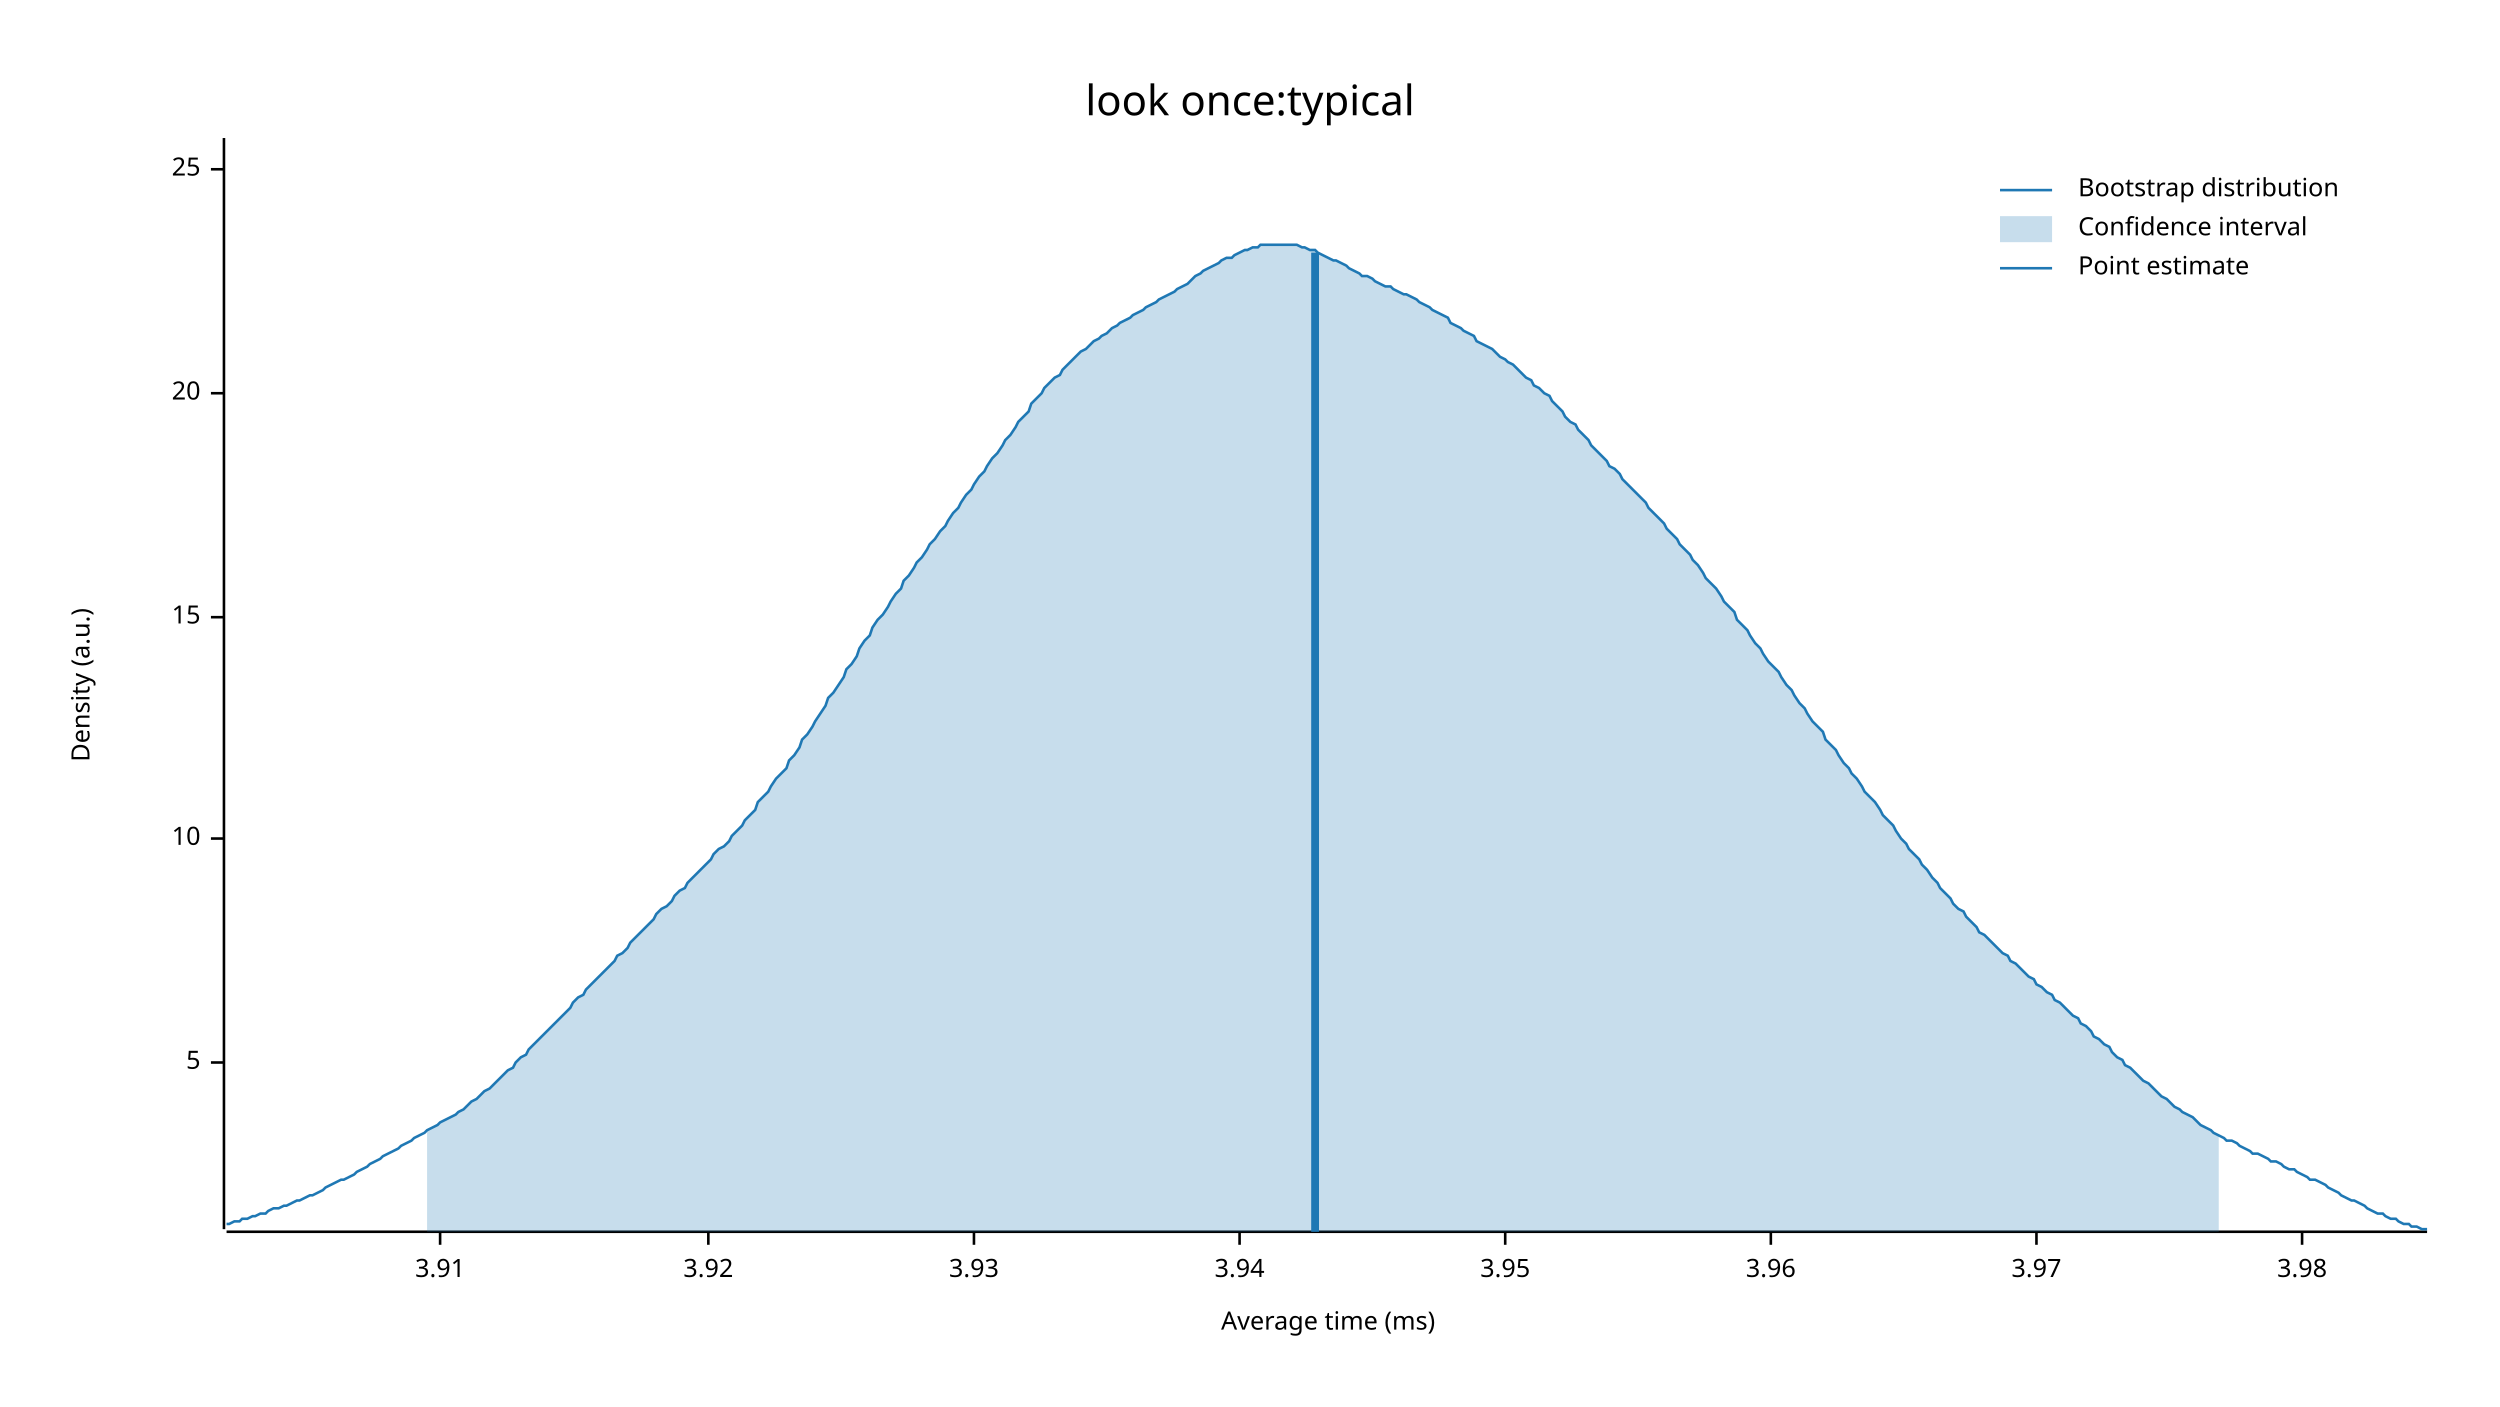
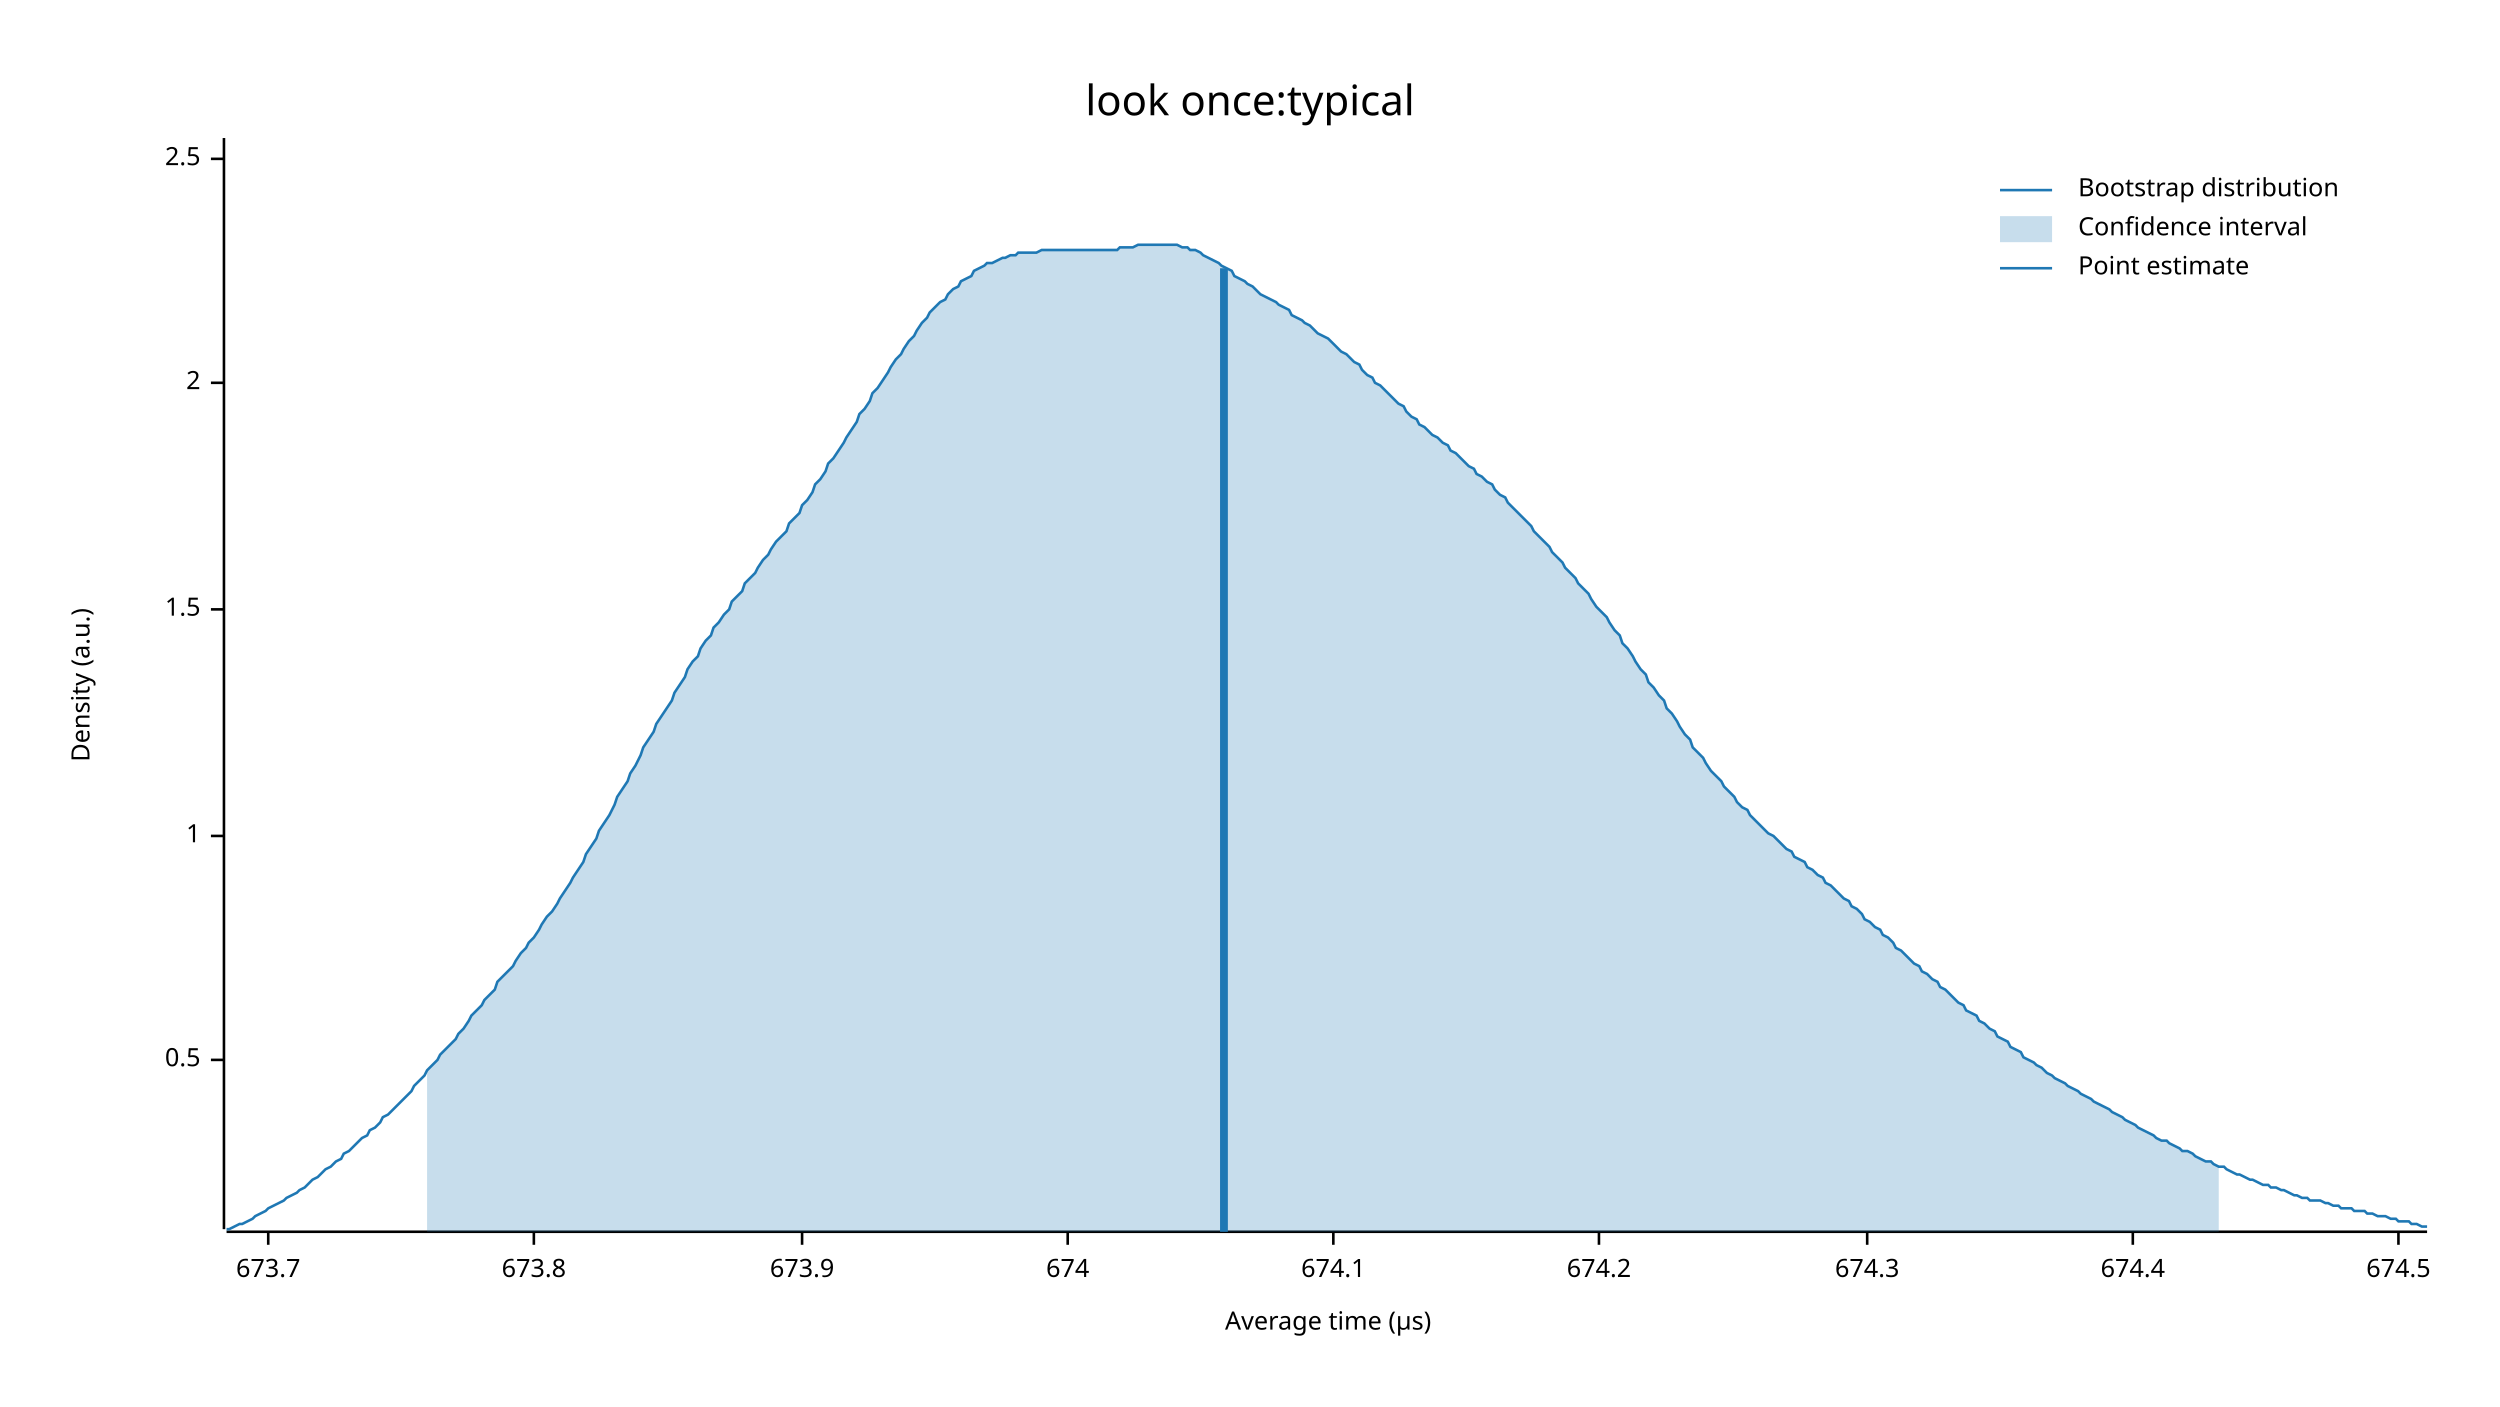
<svg xmlns="http://www.w3.org/2000/svg" width="960" height="540" viewBox="0 0 960 540">
  <text x="480" y="32" dy="0.76em" text-anchor="middle" font-family="sans-serif" font-size="16.129" opacity="1" fill="#000000">
look once:typical
</text>
  <text x="27" y="263" dy="0.76em" text-anchor="middle" font-family="sans-serif" font-size="9.677" opacity="1" fill="#000000" transform="rotate(270, 27, 263)">
Density (a.u.)
</text>
  <text x="510" y="513" dy="-0.5ex" text-anchor="middle" font-family="sans-serif" font-size="9.677" opacity="1" fill="#000000">
- Average time (ms)
+ Average time (µs)
</text>
  <polyline fill="none" opacity="1" stroke="#000000" stroke-width="1" points="86,53 86,472 " />
-   <text x="77" y="408" dy="0.5ex" text-anchor="end" font-family="sans-serif" font-size="9.677" opacity="1" fill="#000000">
- 5
+   <text x="77" y="407" dy="0.5ex" text-anchor="end" font-family="sans-serif" font-size="9.677" opacity="1" fill="#000000">
+ 0.5
</text>
-   <polyline fill="none" opacity="1" stroke="#000000" stroke-width="1" points="81,408 86,408 " />
-   <text x="77" y="322" dy="0.5ex" text-anchor="end" font-family="sans-serif" font-size="9.677" opacity="1" fill="#000000">
- 10
+   <polyline fill="none" opacity="1" stroke="#000000" stroke-width="1" points="81,407 86,407 " />
+   <text x="77" y="321" dy="0.5ex" text-anchor="end" font-family="sans-serif" font-size="9.677" opacity="1" fill="#000000">
+ 1
</text>
-   <polyline fill="none" opacity="1" stroke="#000000" stroke-width="1" points="81,322 86,322 " />
-   <text x="77" y="237" dy="0.5ex" text-anchor="end" font-family="sans-serif" font-size="9.677" opacity="1" fill="#000000">
- 15
+   <polyline fill="none" opacity="1" stroke="#000000" stroke-width="1" points="81,321 86,321 " />
+   <text x="77" y="234" dy="0.5ex" text-anchor="end" font-family="sans-serif" font-size="9.677" opacity="1" fill="#000000">
+ 1.5
</text>
-   <polyline fill="none" opacity="1" stroke="#000000" stroke-width="1" points="81,237 86,237 " />
-   <text x="77" y="151" dy="0.5ex" text-anchor="end" font-family="sans-serif" font-size="9.677" opacity="1" fill="#000000">
- 20
+   <polyline fill="none" opacity="1" stroke="#000000" stroke-width="1" points="81,234 86,234 " />
+   <text x="77" y="147" dy="0.5ex" text-anchor="end" font-family="sans-serif" font-size="9.677" opacity="1" fill="#000000">
+ 2
</text>
-   <polyline fill="none" opacity="1" stroke="#000000" stroke-width="1" points="81,151 86,151 " />
-   <text x="77" y="65" dy="0.5ex" text-anchor="end" font-family="sans-serif" font-size="9.677" opacity="1" fill="#000000">
- 25
+   <polyline fill="none" opacity="1" stroke="#000000" stroke-width="1" points="81,147 86,147 " />
+   <text x="77" y="61" dy="0.5ex" text-anchor="end" font-family="sans-serif" font-size="9.677" opacity="1" fill="#000000">
+ 2.5
</text>
-   <polyline fill="none" opacity="1" stroke="#000000" stroke-width="1" points="81,65 86,65 " />
+   <polyline fill="none" opacity="1" stroke="#000000" stroke-width="1" points="81,61 86,61 " />
  <polyline fill="none" opacity="1" stroke="#000000" stroke-width="1" points="87,473 932,473 " />
-   <text x="169" y="483" dy="0.76em" text-anchor="middle" font-family="sans-serif" font-size="9.677" opacity="1" fill="#000000">
- 3.91
+   <text x="103" y="483" dy="0.76em" text-anchor="middle" font-family="sans-serif" font-size="9.677" opacity="1" fill="#000000">
+ 673.7
</text>
-   <polyline fill="none" opacity="1" stroke="#000000" stroke-width="1" points="169,473 169,478 " />
-   <text x="272" y="483" dy="0.76em" text-anchor="middle" font-family="sans-serif" font-size="9.677" opacity="1" fill="#000000">
- 3.92
+   <polyline fill="none" opacity="1" stroke="#000000" stroke-width="1" points="103,473 103,478 " />
+   <text x="205" y="483" dy="0.76em" text-anchor="middle" font-family="sans-serif" font-size="9.677" opacity="1" fill="#000000">
+ 673.8
</text>
-   <polyline fill="none" opacity="1" stroke="#000000" stroke-width="1" points="272,473 272,478 " />
-   <text x="374" y="483" dy="0.76em" text-anchor="middle" font-family="sans-serif" font-size="9.677" opacity="1" fill="#000000">
- 3.93
+   <polyline fill="none" opacity="1" stroke="#000000" stroke-width="1" points="205,473 205,478 " />
+   <text x="308" y="483" dy="0.76em" text-anchor="middle" font-family="sans-serif" font-size="9.677" opacity="1" fill="#000000">
+ 673.9
</text>
-   <polyline fill="none" opacity="1" stroke="#000000" stroke-width="1" points="374,473 374,478 " />
-   <text x="476" y="483" dy="0.76em" text-anchor="middle" font-family="sans-serif" font-size="9.677" opacity="1" fill="#000000">
- 3.94
+   <polyline fill="none" opacity="1" stroke="#000000" stroke-width="1" points="308,473 308,478 " />
+   <text x="410" y="483" dy="0.76em" text-anchor="middle" font-family="sans-serif" font-size="9.677" opacity="1" fill="#000000">
+ 674
</text>
-   <polyline fill="none" opacity="1" stroke="#000000" stroke-width="1" points="476,473 476,478 " />
-   <text x="578" y="483" dy="0.76em" text-anchor="middle" font-family="sans-serif" font-size="9.677" opacity="1" fill="#000000">
- 3.95
+   <polyline fill="none" opacity="1" stroke="#000000" stroke-width="1" points="410,473 410,478 " />
+   <text x="512" y="483" dy="0.76em" text-anchor="middle" font-family="sans-serif" font-size="9.677" opacity="1" fill="#000000">
+ 674.1
</text>
-   <polyline fill="none" opacity="1" stroke="#000000" stroke-width="1" points="578,473 578,478 " />
-   <text x="680" y="483" dy="0.76em" text-anchor="middle" font-family="sans-serif" font-size="9.677" opacity="1" fill="#000000">
- 3.96
+   <polyline fill="none" opacity="1" stroke="#000000" stroke-width="1" points="512,473 512,478 " />
+   <text x="614" y="483" dy="0.76em" text-anchor="middle" font-family="sans-serif" font-size="9.677" opacity="1" fill="#000000">
+ 674.2
</text>
-   <polyline fill="none" opacity="1" stroke="#000000" stroke-width="1" points="680,473 680,478 " />
-   <text x="782" y="483" dy="0.76em" text-anchor="middle" font-family="sans-serif" font-size="9.677" opacity="1" fill="#000000">
- 3.97
+   <polyline fill="none" opacity="1" stroke="#000000" stroke-width="1" points="614,473 614,478 " />
+   <text x="717" y="483" dy="0.76em" text-anchor="middle" font-family="sans-serif" font-size="9.677" opacity="1" fill="#000000">
+ 674.3
</text>
-   <polyline fill="none" opacity="1" stroke="#000000" stroke-width="1" points="782,473 782,478 " />
-   <text x="884" y="483" dy="0.76em" text-anchor="middle" font-family="sans-serif" font-size="9.677" opacity="1" fill="#000000">
- 3.98
+   <polyline fill="none" opacity="1" stroke="#000000" stroke-width="1" points="717,473 717,478 " />
+   <text x="819" y="483" dy="0.76em" text-anchor="middle" font-family="sans-serif" font-size="9.677" opacity="1" fill="#000000">
+ 674.4
</text>
-   <polyline fill="none" opacity="1" stroke="#000000" stroke-width="1" points="884,473 884,478 " />
-   <polyline fill="none" opacity="1" stroke="#1F78B4" stroke-width="1" points="87,470 88,470 90,469 92,469 93,468 95,468 97,467 98,467 100,466 102,466 103,465 105,464 107,464 109,463 110,463 112,462 114,461 115,461 117,460 119,459 120,459 122,458 124,457 125,456 127,455 129,454 131,453 132,453 134,452 136,451 137,450 139,449 141,448 142,447 144,446 146,445 147,444 149,443 151,442 153,441 154,440 156,439 158,438 159,437 161,436 163,435 164,434 166,433 168,432 169,431 171,430 173,429 175,428 176,427 178,426 180,424 181,423 183,422 185,420 186,419 188,418 190,416 191,415 193,413 195,411 197,410 198,408 200,406 202,405 203,403 205,401 207,399 208,398 210,396 212,394 214,392 215,391 217,389 219,387 220,385 222,383 224,382 225,380 227,378 229,376 230,375 232,373 234,371 236,369 237,367 239,366 241,364 242,362 244,360 246,358 247,357 249,355 251,353 252,351 254,349 256,348 258,346 259,344 261,342 263,341 264,339 266,337 268,335 269,334 271,332 273,330 274,328 276,326 278,325 280,323 281,321 283,319 285,317 286,315 288,313 290,311 291,308 293,306 295,304 296,302 298,299 300,297 302,295 303,292 305,290 307,287 308,284 310,282 312,279 313,277 315,274 317,271 318,268 320,266 322,263 324,260 325,257 327,255 329,252 330,249 332,246 334,244 335,241 337,238 339,236 341,233 342,231 344,228 346,226 347,223 349,221 351,218 352,216 354,214 356,211 357,209 359,207 361,204 363,202 364,200 366,197 368,195 369,193 371,190 373,188 374,186 376,183 378,181 379,179 381,176 383,174 385,171 386,169 388,167 390,164 391,162 393,160 395,158 396,155 398,153 400,151 401,149 403,147 405,145 407,144 408,142 410,140 412,138 413,137 415,135 417,134 418,133 420,131 422,130 423,129 425,128 427,126 429,125 430,124 432,123 434,122 435,121 437,120 439,119 440,118 442,117 444,116 445,115 447,114 449,113 451,112 452,111 454,110 456,109 457,108 459,106 461,105 462,104 464,103 466,102 468,101 469,100 471,99 473,99 474,98 476,97 478,96 479,96 481,95 483,95 484,94 486,94 488,94 490,94 491,94 493,94 495,94 496,94 498,94 500,95 501,95 503,96 505,96 506,97 508,98 510,99 512,100 513,100 515,101 517,102 518,103 520,104 522,105 523,106 525,106 527,107 528,108 530,109 532,110 534,110 535,111 537,112 539,113 540,113 542,114 544,115 545,116 547,117 549,118 550,119 552,120 554,121 556,122 557,124 559,125 561,126 562,127 564,128 566,129 567,131 569,132 571,133 573,134 574,135 576,137 578,138 579,139 581,140 583,142 584,143 586,145 588,146 589,148 591,149 593,151 595,152 596,154 598,156 600,158 601,160 603,162 605,163 606,165 608,167 610,169 611,171 613,173 615,175 617,177 618,179 620,180 622,182 623,184 625,186 627,188 628,189 630,191 632,193 633,195 635,197 637,199 639,201 640,203 642,205 644,207 645,209 647,211 649,213 650,215 652,217 654,220 655,222 657,224 659,226 661,229 662,231 664,233 666,235 667,238 669,240 671,242 672,244 674,247 676,249 677,251 679,254 681,256 683,258 684,260 686,263 688,265 689,267 691,270 693,272 694,274 696,277 698,279 700,281 701,284 703,286 705,288 706,290 708,293 710,295 711,297 713,299 715,302 716,304 718,306 720,308 722,311 723,313 725,315 727,317 728,319 730,322 732,324 733,326 735,328 737,330 738,332 740,334 742,337 744,339 745,341 747,343 749,345 750,347 752,349 754,350 755,352 757,354 759,356 760,358 762,359 764,361 766,363 767,364 769,366 771,367 772,369 774,370 776,372 777,373 779,375 781,376 782,378 784,379 786,381 788,382 789,384 791,385 793,387 794,388 796,390 798,391 799,393 801,394 803,396 804,398 806,399 808,401 810,402 811,404 813,406 815,407 816,409 818,410 820,412 821,413 823,415 825,416 827,418 828,419 830,421 832,422 833,423 835,425 837,426 838,427 840,428 842,429 843,430 845,432 847,433 849,434 850,435 852,436 854,437 855,438 857,438 859,439 860,440 862,441 864,442 865,443 867,443 869,444 871,445 872,446 874,446 876,447 877,448 879,449 881,449 882,450 884,451 886,452 887,453 889,453 891,454 893,455 894,456 896,457 898,458 899,459 901,460 903,461 904,461 906,462 908,463 909,464 911,465 913,466 915,466 916,467 918,468 920,468 921,469 923,470 925,470 926,471 928,471 930,472 932,472 " />
-   <polygon opacity="0.25" fill="#1F78B4" points="164,434 166,433 168,432 169,431 171,430 173,429 175,428 176,427 178,426 180,424 181,423 183,422 185,420 186,419 188,418 190,416 191,415 193,413 195,411 197,410 198,408 200,406 202,405 203,403 205,401 207,399 208,398 210,396 212,394 214,392 215,391 217,389 219,387 220,385 222,383 224,382 225,380 227,378 229,376 230,375 232,373 234,371 236,369 237,367 239,366 241,364 242,362 244,360 246,358 247,357 249,355 251,353 252,351 254,349 256,348 258,346 259,344 261,342 263,341 264,339 266,337 268,335 269,334 271,332 273,330 274,328 276,326 278,325 280,323 281,321 283,319 285,317 286,315 288,313 290,311 291,308 293,306 295,304 296,302 298,299 300,297 302,295 303,292 305,290 307,287 308,284 310,282 312,279 313,277 315,274 317,271 318,268 320,266 322,263 324,260 325,257 327,255 329,252 330,249 332,246 334,244 335,241 337,238 339,236 341,233 342,231 344,228 346,226 347,223 349,221 351,218 352,216 354,214 356,211 357,209 359,207 361,204 363,202 364,200 366,197 368,195 369,193 371,190 373,188 374,186 376,183 378,181 379,179 381,176 383,174 385,171 386,169 388,167 390,164 391,162 393,160 395,158 396,155 398,153 400,151 401,149 403,147 405,145 407,144 408,142 410,140 412,138 413,137 415,135 417,134 418,133 420,131 422,130 423,129 425,128 427,126 429,125 430,124 432,123 434,122 435,121 437,120 439,119 440,118 442,117 444,116 445,115 447,114 449,113 451,112 452,111 454,110 456,109 457,108 459,106 461,105 462,104 464,103 466,102 468,101 469,100 471,99 473,99 474,98 476,97 478,96 479,96 481,95 483,95 484,94 486,94 488,94 490,94 491,94 493,94 495,94 496,94 498,94 500,95 501,95 503,96 505,96 506,97 508,98 510,99 512,100 513,100 515,101 517,102 518,103 520,104 522,105 523,106 525,106 527,107 528,108 530,109 532,110 534,110 535,111 537,112 539,113 540,113 542,114 544,115 545,116 547,117 549,118 550,119 552,120 554,121 556,122 557,124 559,125 561,126 562,127 564,128 566,129 567,131 569,132 571,133 573,134 574,135 576,137 578,138 579,139 581,140 583,142 584,143 586,145 588,146 589,148 591,149 593,151 595,152 596,154 598,156 600,158 601,160 603,162 605,163 606,165 608,167 610,169 611,171 613,173 615,175 617,177 618,179 620,180 622,182 623,184 625,186 627,188 628,189 630,191 632,193 633,195 635,197 637,199 639,201 640,203 642,205 644,207 645,209 647,211 649,213 650,215 652,217 654,220 655,222 657,224 659,226 661,229 662,231 664,233 666,235 667,238 669,240 671,242 672,244 674,247 676,249 677,251 679,254 681,256 683,258 684,260 686,263 688,265 689,267 691,270 693,272 694,274 696,277 698,279 700,281 701,284 703,286 705,288 706,290 708,293 710,295 711,297 713,299 715,302 716,304 718,306 720,308 722,311 723,313 725,315 727,317 728,319 730,322 732,324 733,326 735,328 737,330 738,332 740,334 742,337 744,339 745,341 747,343 749,345 750,347 752,349 754,350 755,352 757,354 759,356 760,358 762,359 764,361 766,363 767,364 769,366 771,367 772,369 774,370 776,372 777,373 779,375 781,376 782,378 784,379 786,381 788,382 789,384 791,385 793,387 794,388 796,390 798,391 799,393 801,394 803,396 804,398 806,399 808,401 810,402 811,404 813,406 815,407 816,409 818,410 820,412 821,413 823,415 825,416 827,418 828,419 830,421 832,422 833,423 835,425 837,426 838,427 840,428 842,429 843,430 845,432 847,433 849,434 850,435 852,436 852,473 164,473 " />
-   <polyline fill="none" opacity="1" stroke="#1F78B4" stroke-width="3" points="505,473 505,97 " />
+   <polyline fill="none" opacity="1" stroke="#000000" stroke-width="1" points="819,473 819,478 " />
+   <text x="921" y="483" dy="0.76em" text-anchor="middle" font-family="sans-serif" font-size="9.677" opacity="1" fill="#000000">
+ 674.5
+ </text>
+   <polyline fill="none" opacity="1" stroke="#000000" stroke-width="1" points="921,473 921,478 " />
+   <polyline fill="none" opacity="1" stroke="#1F78B4" stroke-width="1" points="87,472 88,472 90,471 92,470 93,470 95,469 97,468 98,467 100,466 102,465 103,464 105,463 107,462 109,461 110,460 112,459 114,458 115,457 117,456 119,454 120,453 122,452 124,450 125,449 127,448 129,446 131,445 132,443 134,442 136,440 137,439 139,437 141,436 142,434 144,433 146,431 147,429 149,428 151,426 153,424 154,423 156,421 158,419 159,417 161,415 163,413 164,411 166,409 168,407 169,405 171,403 173,401 175,399 176,397 178,395 180,392 181,390 183,388 185,386 186,384 188,382 190,380 191,377 193,375 195,373 197,371 198,369 200,366 202,364 203,362 205,360 207,357 208,355 210,352 212,350 214,347 215,345 217,342 219,339 220,337 222,334 224,331 225,328 227,325 229,322 230,319 232,316 234,313 236,309 237,306 239,303 241,300 242,297 244,294 246,290 247,287 249,284 251,281 252,278 254,275 256,272 258,269 259,266 261,263 263,260 264,257 266,254 268,252 269,249 271,246 273,244 274,241 276,239 278,236 280,234 281,231 283,229 285,227 286,224 288,222 290,220 291,218 293,215 295,213 296,211 298,208 300,206 302,204 303,201 305,199 307,197 308,194 310,192 312,189 313,186 315,184 317,181 318,178 320,176 322,173 324,170 325,168 327,165 329,162 330,159 332,157 334,154 335,151 337,149 339,146 341,143 342,141 344,138 346,136 347,134 349,131 351,129 352,127 354,124 356,122 357,120 359,118 361,116 363,115 364,113 366,111 368,110 369,108 371,107 373,106 374,104 376,103 378,102 379,101 381,101 383,100 385,99 386,99 388,98 390,98 391,97 393,97 395,97 396,97 398,97 400,96 401,96 403,96 405,96 407,96 408,96 410,96 412,96 413,96 415,96 417,96 418,96 420,96 422,96 423,96 425,96 427,96 429,96 430,95 432,95 434,95 435,95 437,94 439,94 440,94 442,94 444,94 445,94 447,94 449,94 451,94 452,94 454,95 456,95 457,96 459,96 461,97 462,98 464,99 466,100 468,101 469,102 471,103 473,104 474,106 476,107 478,108 479,109 481,110 483,112 484,113 486,114 488,115 490,116 491,117 493,118 495,119 496,121 498,122 500,123 501,124 503,125 505,127 506,128 508,129 510,130 512,132 513,133 515,135 517,136 518,137 520,139 522,140 523,142 525,144 527,145 528,147 530,148 532,150 534,152 535,153 537,155 539,156 540,158 542,160 544,161 545,163 547,164 549,166 550,167 552,168 554,170 556,171 557,173 559,174 561,176 562,177 564,179 566,180 567,182 569,183 571,185 573,186 574,188 576,190 578,191 579,193 581,195 583,197 584,198 586,200 588,202 589,204 591,206 593,208 595,210 596,212 598,214 600,216 601,218 603,220 605,222 606,224 608,226 610,228 611,230 613,233 615,235 617,237 618,239 620,242 622,244 623,247 625,249 627,252 628,254 630,257 632,259 633,262 635,264 637,267 639,269 640,272 642,274 644,277 645,279 647,282 649,284 650,287 652,289 654,291 655,293 657,296 659,298 661,300 662,302 664,304 666,306 667,308 669,310 671,311 672,313 674,315 676,317 677,318 679,320 681,321 683,323 684,324 686,326 688,327 689,329 691,330 693,331 694,333 696,334 698,336 700,337 701,339 703,340 705,342 706,343 708,345 710,346 711,348 713,349 715,351 716,353 718,354 720,356 722,357 723,359 725,360 727,362 728,364 730,365 732,367 733,368 735,370 737,371 738,373 740,374 742,376 744,377 745,379 747,380 749,382 750,383 752,385 754,386 755,388 757,389 759,390 760,392 762,393 764,395 766,396 767,398 769,399 771,400 772,402 774,403 776,404 777,406 779,407 781,408 782,409 784,410 786,412 788,413 789,414 791,415 793,416 794,417 796,418 798,419 799,420 801,421 803,422 804,423 806,424 808,425 810,426 811,427 813,428 815,429 816,430 818,431 820,432 821,433 823,434 825,435 827,436 828,437 830,438 832,438 833,439 835,440 837,441 838,442 840,442 842,443 843,444 845,445 847,446 849,446 850,447 852,448 854,448 855,449 857,450 859,451 860,451 862,452 864,453 865,453 867,454 869,455 871,455 872,456 874,456 876,457 877,457 879,458 881,459 882,459 884,460 886,460 887,461 889,461 891,461 893,462 894,462 896,463 898,463 899,464 901,464 903,464 904,465 906,465 908,465 909,466 911,466 913,467 915,467 916,467 918,468 920,468 921,469 923,469 925,469 926,470 928,470 930,471 932,471 " />
+   <polygon opacity="0.25" fill="#1F78B4" points="164,411 166,409 168,407 169,405 171,403 173,401 175,399 176,397 178,395 180,392 181,390 183,388 185,386 186,384 188,382 190,380 191,377 193,375 195,373 197,371 198,369 200,366 202,364 203,362 205,360 207,357 208,355 210,352 212,350 214,347 215,345 217,342 219,339 220,337 222,334 224,331 225,328 227,325 229,322 230,319 232,316 234,313 236,309 237,306 239,303 241,300 242,297 244,294 246,290 247,287 249,284 251,281 252,278 254,275 256,272 258,269 259,266 261,263 263,260 264,257 266,254 268,252 269,249 271,246 273,244 274,241 276,239 278,236 280,234 281,231 283,229 285,227 286,224 288,222 290,220 291,218 293,215 295,213 296,211 298,208 300,206 302,204 303,201 305,199 307,197 308,194 310,192 312,189 313,186 315,184 317,181 318,178 320,176 322,173 324,170 325,168 327,165 329,162 330,159 332,157 334,154 335,151 337,149 339,146 341,143 342,141 344,138 346,136 347,134 349,131 351,129 352,127 354,124 356,122 357,120 359,118 361,116 363,115 364,113 366,111 368,110 369,108 371,107 373,106 374,104 376,103 378,102 379,101 381,101 383,100 385,99 386,99 388,98 390,98 391,97 393,97 395,97 396,97 398,97 400,96 401,96 403,96 405,96 407,96 408,96 410,96 412,96 413,96 415,96 417,96 418,96 420,96 422,96 423,96 425,96 427,96 429,96 430,95 432,95 434,95 435,95 437,94 439,94 440,94 442,94 444,94 445,94 447,94 449,94 451,94 452,94 454,95 456,95 457,96 459,96 461,97 462,98 464,99 466,100 468,101 469,102 471,103 473,104 474,106 476,107 478,108 479,109 481,110 483,112 484,113 486,114 488,115 490,116 491,117 493,118 495,119 496,121 498,122 500,123 501,124 503,125 505,127 506,128 508,129 510,130 512,132 513,133 515,135 517,136 518,137 520,139 522,140 523,142 525,144 527,145 528,147 530,148 532,150 534,152 535,153 537,155 539,156 540,158 542,160 544,161 545,163 547,164 549,166 550,167 552,168 554,170 556,171 557,173 559,174 561,176 562,177 564,179 566,180 567,182 569,183 571,185 573,186 574,188 576,190 578,191 579,193 581,195 583,197 584,198 586,200 588,202 589,204 591,206 593,208 595,210 596,212 598,214 600,216 601,218 603,220 605,222 606,224 608,226 610,228 611,230 613,233 615,235 617,237 618,239 620,242 622,244 623,247 625,249 627,252 628,254 630,257 632,259 633,262 635,264 637,267 639,269 640,272 642,274 644,277 645,279 647,282 649,284 650,287 652,289 654,291 655,293 657,296 659,298 661,300 662,302 664,304 666,306 667,308 669,310 671,311 672,313 674,315 676,317 677,318 679,320 681,321 683,323 684,324 686,326 688,327 689,329 691,330 693,331 694,333 696,334 698,336 700,337 701,339 703,340 705,342 706,343 708,345 710,346 711,348 713,349 715,351 716,353 718,354 720,356 722,357 723,359 725,360 727,362 728,364 730,365 732,367 733,368 735,370 737,371 738,373 740,374 742,376 744,377 745,379 747,380 749,382 750,383 752,385 754,386 755,388 757,389 759,390 760,392 762,393 764,395 766,396 767,398 769,399 771,400 772,402 774,403 776,404 777,406 779,407 781,408 782,409 784,410 786,412 788,413 789,414 791,415 793,416 794,417 796,418 798,419 799,420 801,421 803,422 804,423 806,424 808,425 810,426 811,427 813,428 815,429 816,430 818,431 820,432 821,433 823,434 825,435 827,436 828,437 830,438 832,438 833,439 835,440 837,441 838,442 840,442 842,443 843,444 845,445 847,446 849,446 850,447 852,448 852,473 164,473 " />
+   <polyline fill="none" opacity="1" stroke="#1F78B4" stroke-width="3" points="470,473 470,103 " />
  <text x="798" y="68" dy="0.76em" text-anchor="start" font-family="sans-serif" font-size="9.677" opacity="1" fill="#000000">
Bootstrap distribution
</text>
  <text x="798" y="83" dy="0.76em" text-anchor="start" font-family="sans-serif" font-size="9.677" opacity="1" fill="#000000">
Confidence interval
</text>
  <text x="798" y="98" dy="0.76em" text-anchor="start" font-family="sans-serif" font-size="9.677" opacity="1" fill="#000000">
Point estimate
</text>
  <polyline fill="none" opacity="1" stroke="#1F78B4" stroke-width="1" points="768,73 788,73 " />
  <rect x="768" y="83" width="20" height="10" opacity="0.25" fill="#1F78B4" stroke="none" />
  <polyline fill="none" opacity="1" stroke="#1F78B4" stroke-width="1" points="768,103 788,103 " />
</svg>
